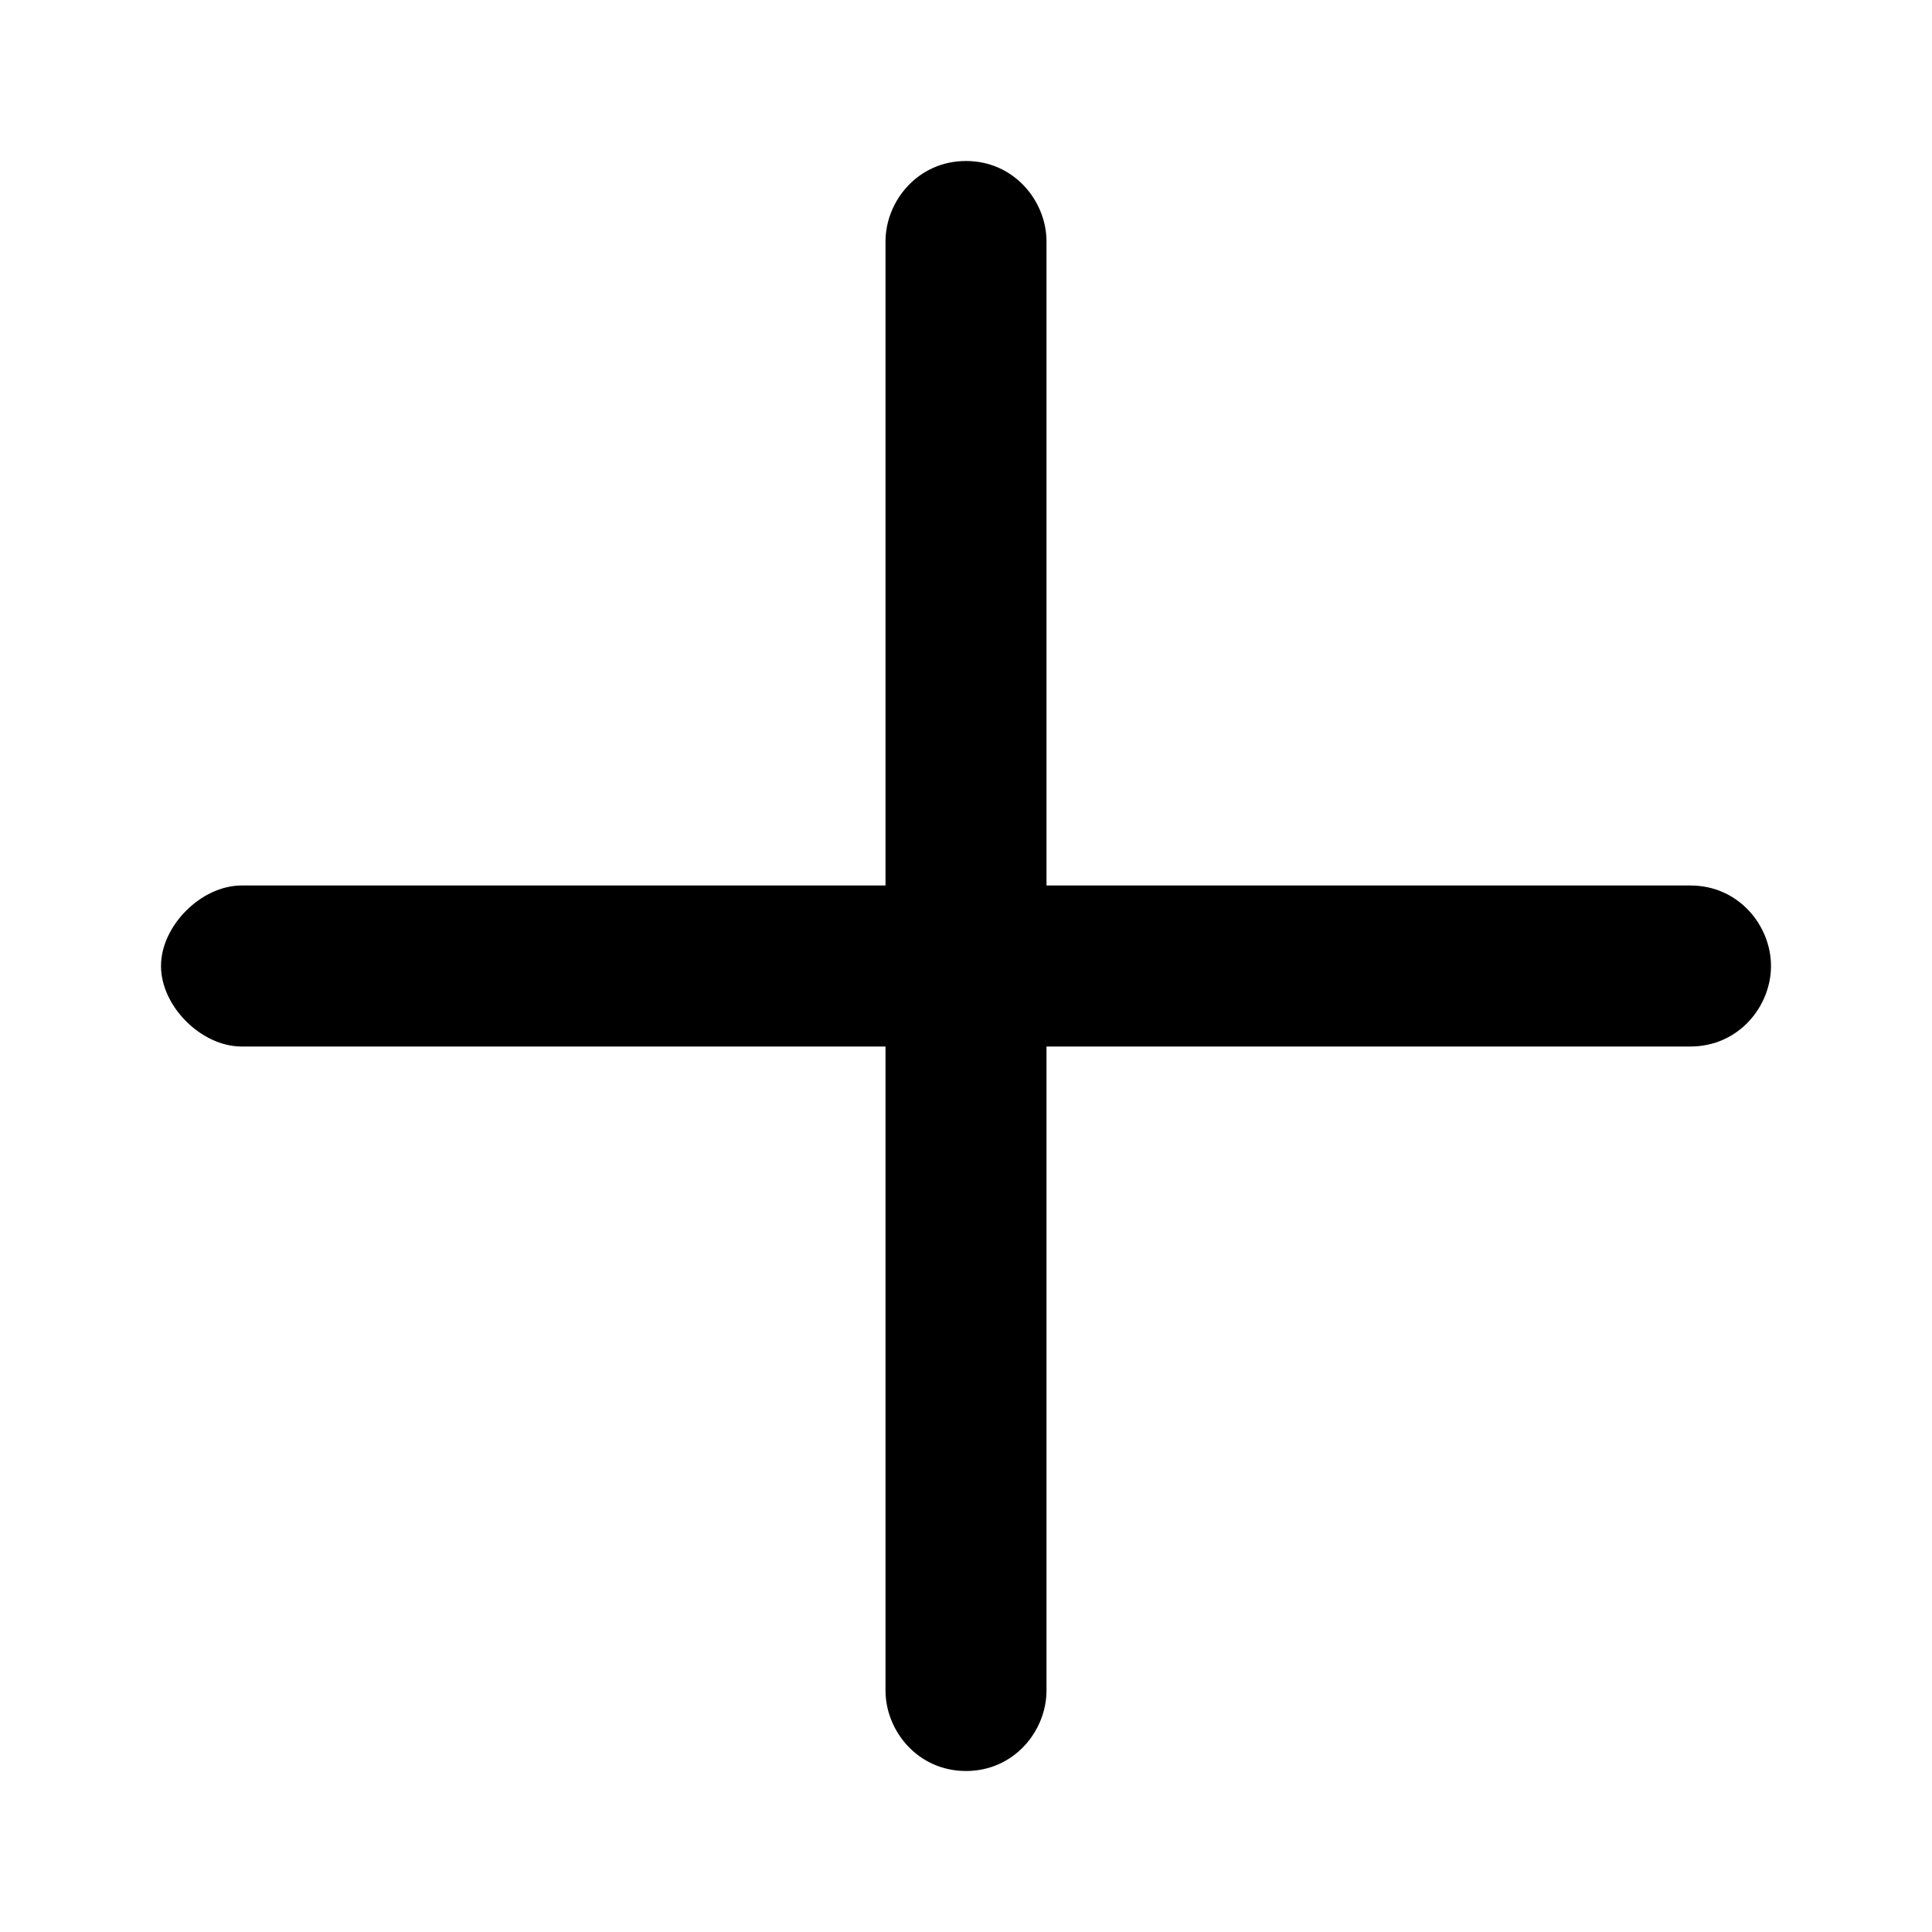
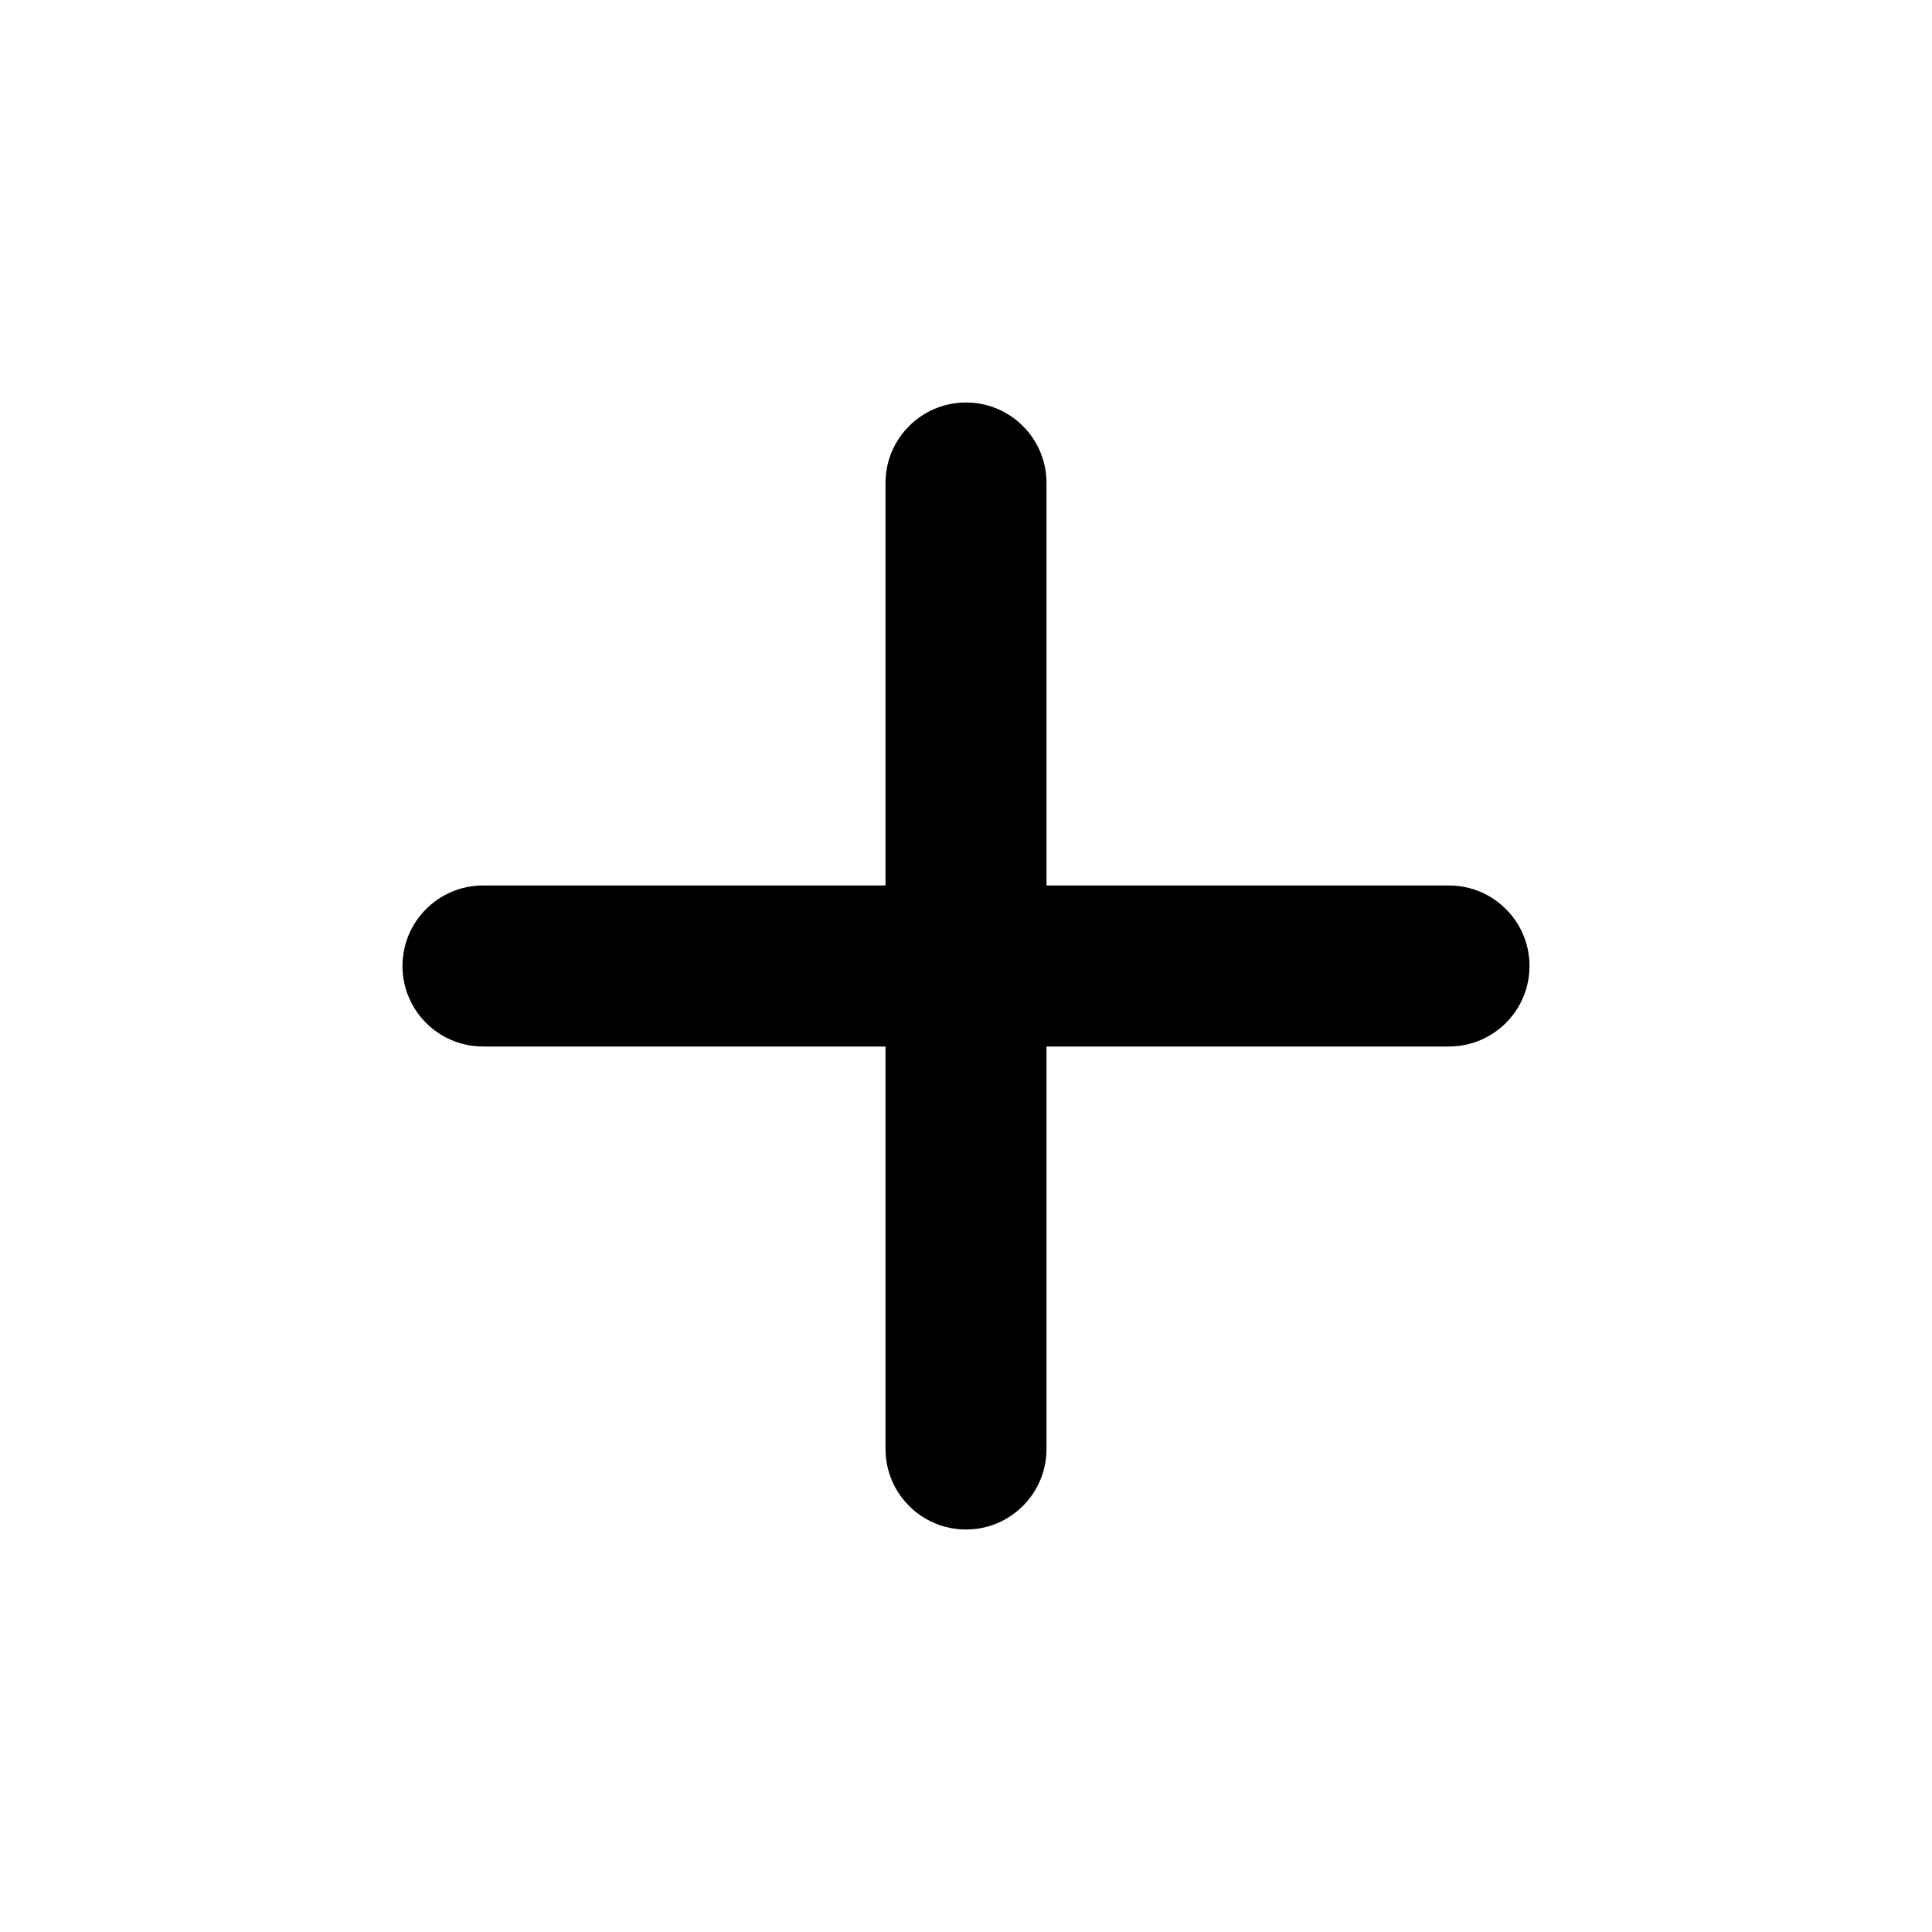
- <svg xmlns="http://www.w3.org/2000/svg" width="24" height="24" viewBox="0 0 24 24" fill="none">
-   <path d="M22 12c0 .5-.4 1-1 1h-8v8c0 .5-.4 1-1 1s-1-.5-1-1v-8H3c-.5 0-1-.5-1-1s.5-1 1-1h8V3c0-.5.4-1 1-1s1 .5 1 1v8h8c.6 0 1 .5 1 1z" fill="currentColor" />
+ <svg xmlns="http://www.w3.org/2000/svg" width="24" height="24" fill="none" viewBox="0 0 24 24">
+   <path fill="currentColor" d="M11 13H6a1 1 0 1 1 0-2h5V6a1 1 0 1 1 2 0v5h5a1 1 0 1 1 0 2h-5v5a1 1 0 1 1-2 0z" />
</svg>
